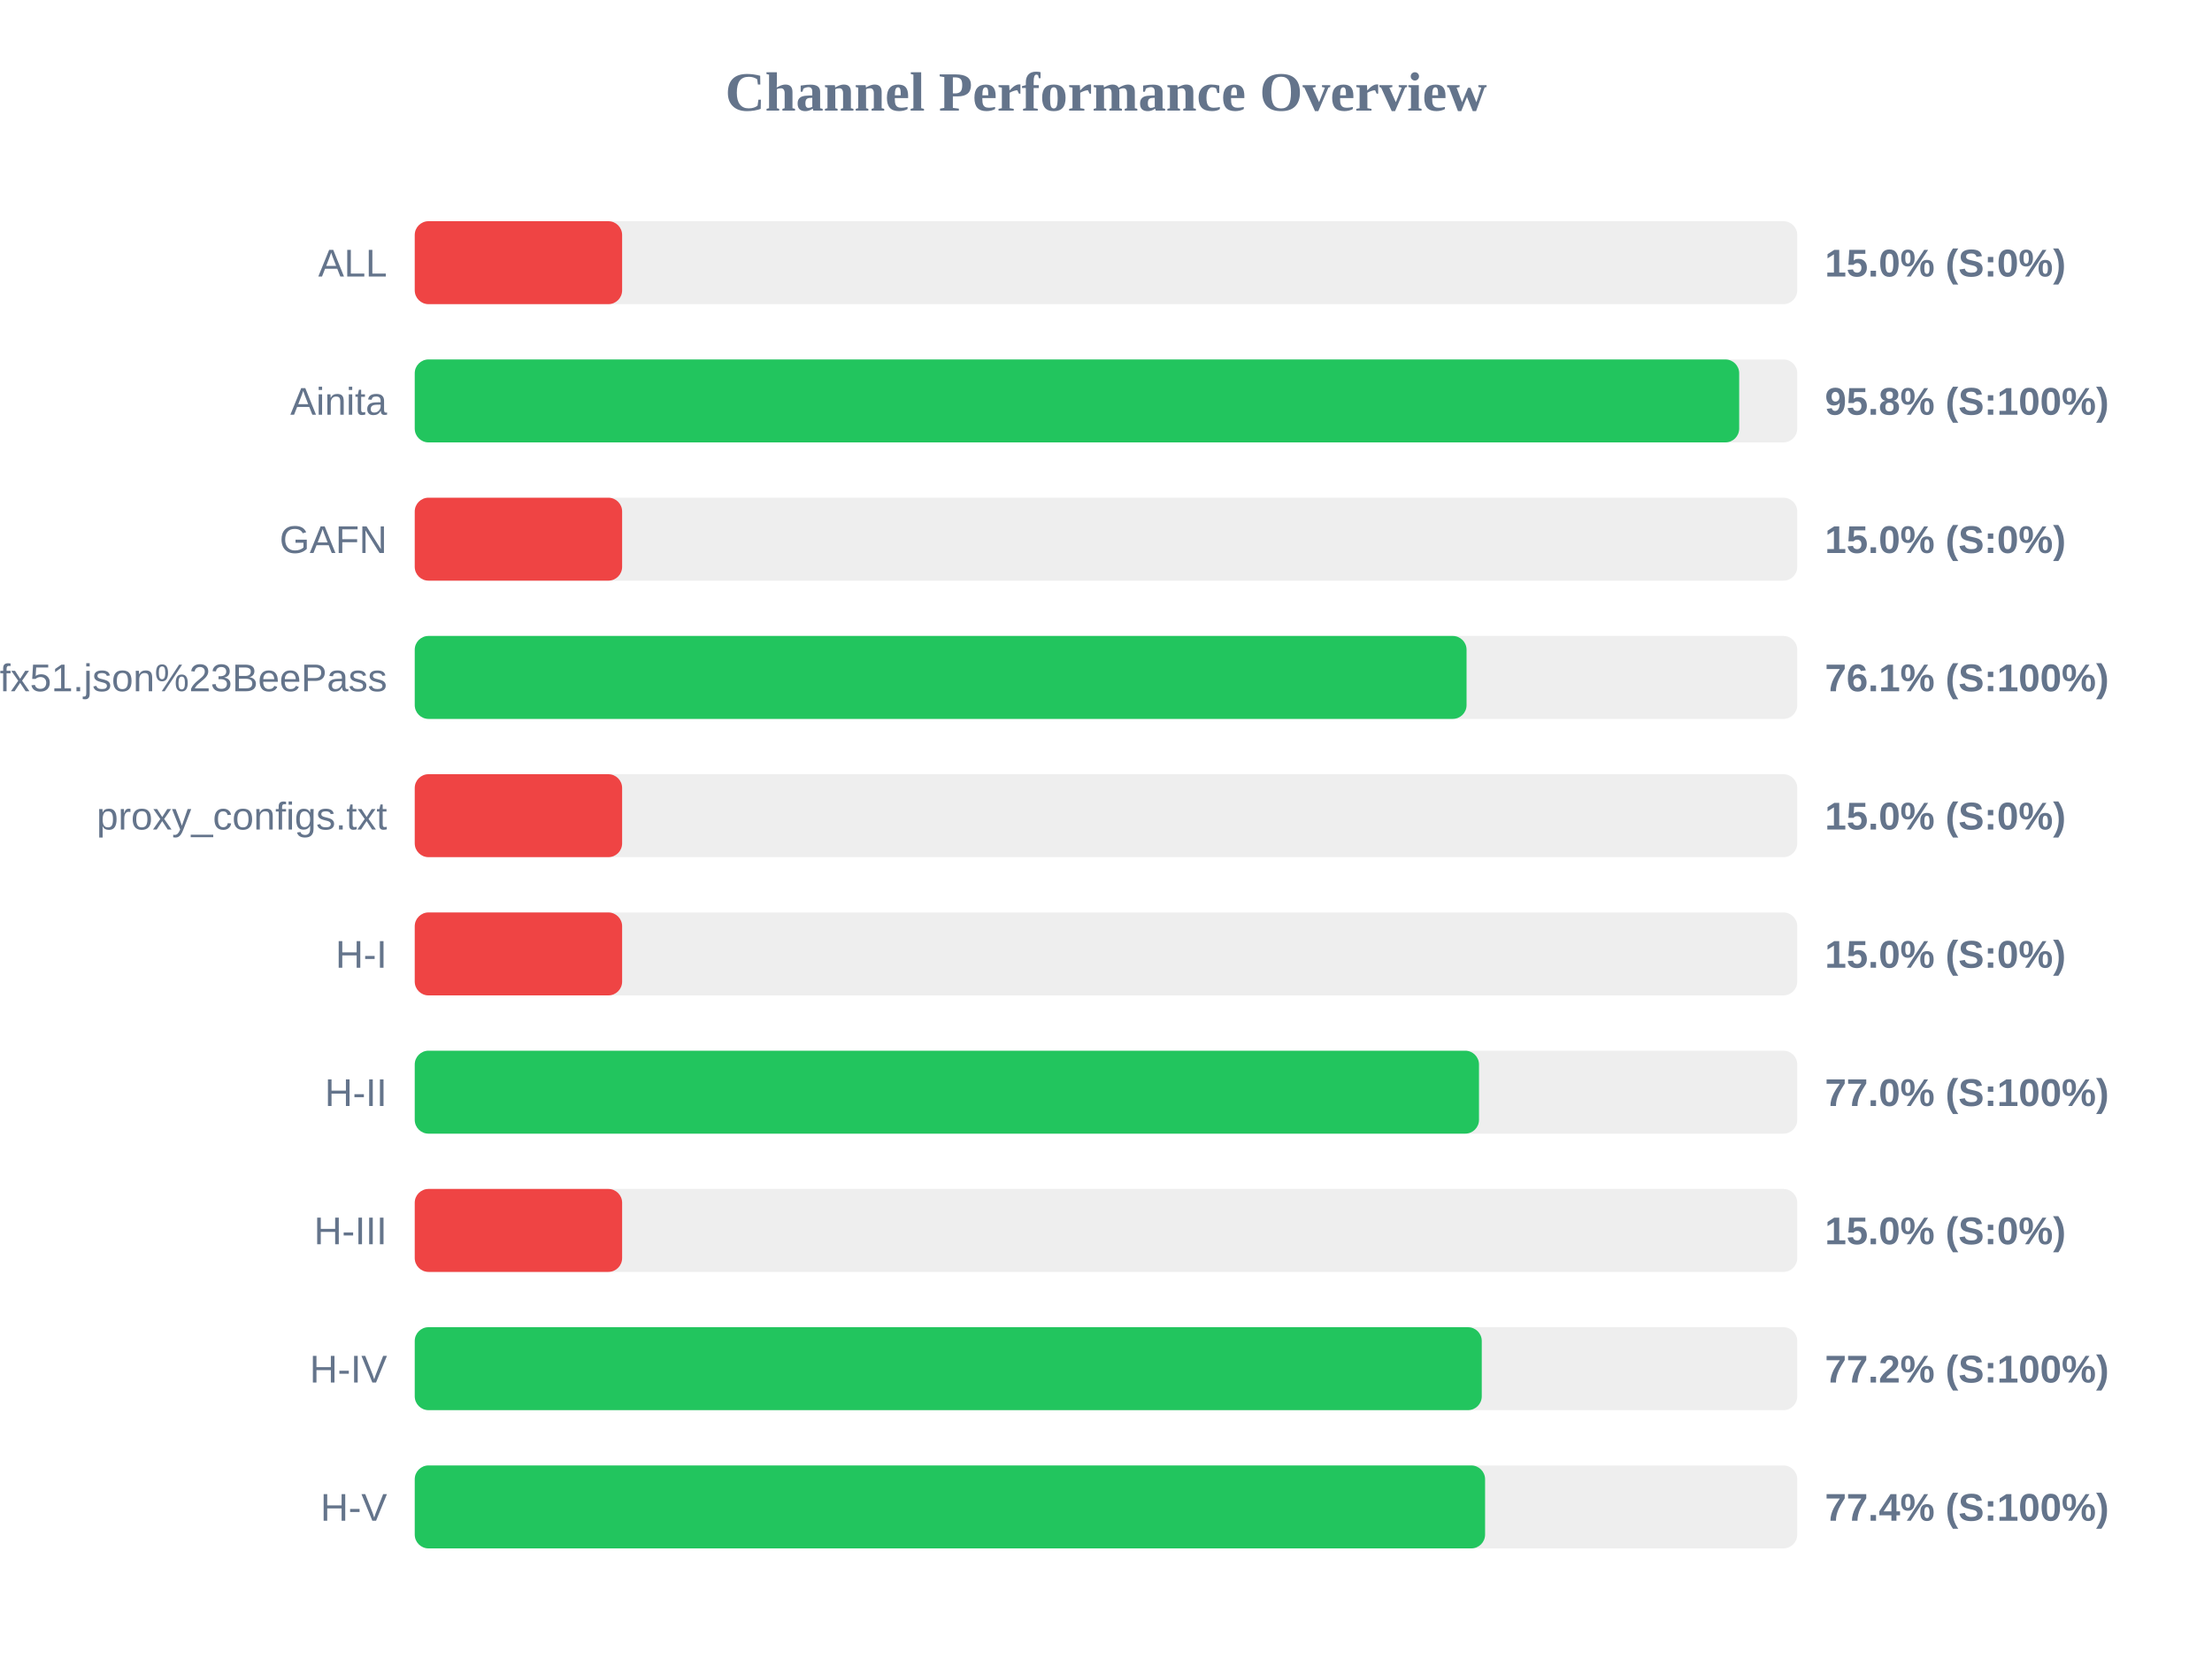
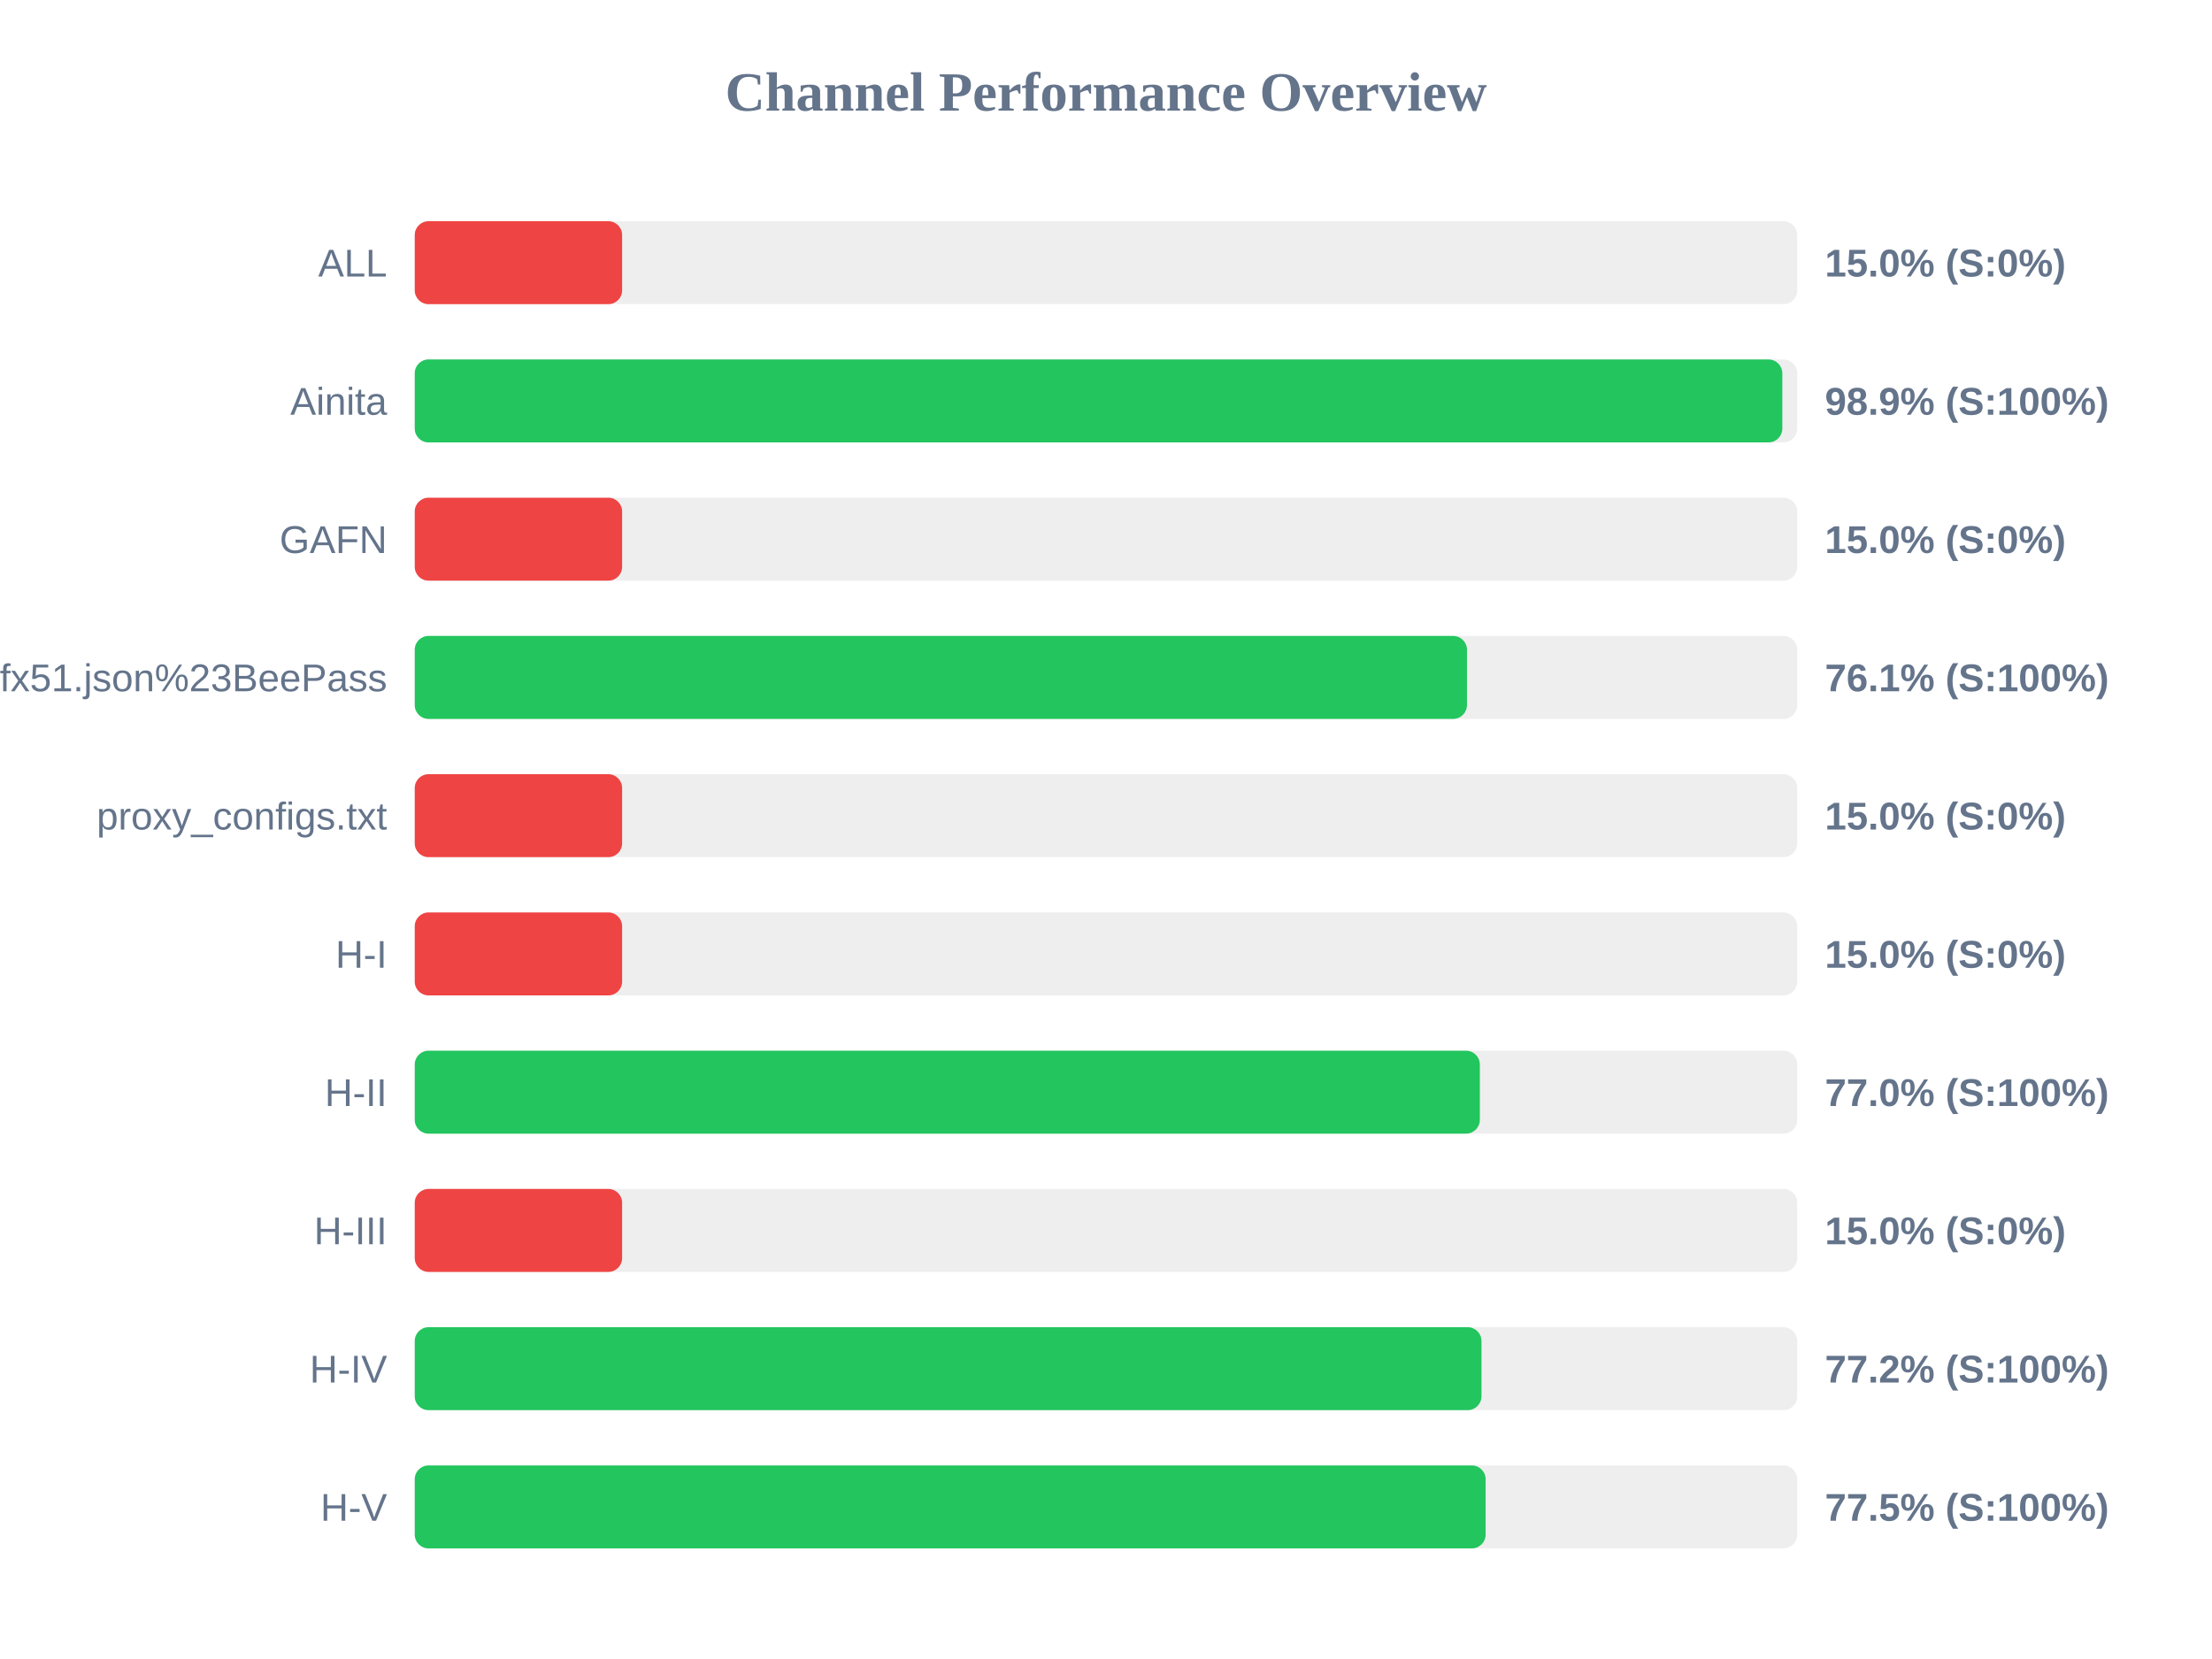
<svg xmlns="http://www.w3.org/2000/svg" width="800" height="600" version="1.1">
  <style>
        .row { font: 14px Arial; fill: #64748b; }
        .score { font: bold 14px Arial; fill: #64748b; }
    </style>
  <text x="400" y="40" text-anchor="middle" font-size="20px" font-weight="bold" fill="#64748b">Channel Performance Overview</text>
  <rect x="150" y="80" width="500" height="30" fill="#eee" rx="5" />
  <rect x="150" y="80" width="75.0" height="30" fill="#ef4444" rx="5" />
  <text x="140" y="100" text-anchor="end" class="row">ALL</text>
  <text x="660" y="100" text-anchor="start" class="score">15.0% (S:0%)</text>
  <rect x="150" y="130" width="500" height="30" fill="#eee" rx="5" />
-   <rect x="150" y="130" width="479.0" height="30" fill="#22c55e" rx="5" />
+   <rect x="150" y="130" width="494.6" height="30" fill="#22c55e" rx="5" />
  <text x="140" y="150" text-anchor="end" class="row">Ainita</text>
-   <text x="660" y="150" text-anchor="start" class="score">95.8% (S:100%)</text>
+   <text x="660" y="150" text-anchor="start" class="score">98.9% (S:100%)</text>
  <rect x="150" y="180" width="500" height="30" fill="#eee" rx="5" />
  <rect x="150" y="180" width="75.0" height="30" fill="#ef4444" rx="5" />
  <text x="140" y="200" text-anchor="end" class="row">GAFN</text>
  <text x="660" y="200" text-anchor="start" class="score">15.0% (S:0%)</text>
  <rect x="150" y="230" width="500" height="30" fill="#eee" rx="5" />
-   <rect x="150" y="230" width="380.4" height="30" fill="#22c55e" rx="5" />
+   <rect x="150" y="230" width="380.55" height="30" fill="#22c55e" rx="5" />
  <text x="140" y="250" text-anchor="end" class="row">sub?s=ssconf%3A%2F%2Fs3.amazonaws.com%2Fbeedynconprd%2Fzf38bv6oxi1nv3wfkpmxyfl8yj5fargza3foantoalu16vznl0ckxx7bgf1ufx51.json%23BeePass</text>
  <text x="660" y="250" text-anchor="start" class="score">76.1% (S:100%)</text>
  <rect x="150" y="280" width="500" height="30" fill="#eee" rx="5" />
  <rect x="150" y="280" width="75.0" height="30" fill="#ef4444" rx="5" />
  <text x="140" y="300" text-anchor="end" class="row">proxy_configs.txt</text>
  <text x="660" y="300" text-anchor="start" class="score">15.0% (S:0%)</text>
  <rect x="150" y="330" width="500" height="30" fill="#eee" rx="5" />
  <rect x="150" y="330" width="75.0" height="30" fill="#ef4444" rx="5" />
  <text x="140" y="350" text-anchor="end" class="row">H-I</text>
  <text x="660" y="350" text-anchor="start" class="score">15.0% (S:0%)</text>
  <rect x="150" y="380" width="500" height="30" fill="#eee" rx="5" />
-   <rect x="150" y="380" width="384.9" height="30" fill="#22c55e" rx="5" />
+   <rect x="150" y="380" width="385.2" height="30" fill="#22c55e" rx="5" />
  <text x="140" y="400" text-anchor="end" class="row">H-II</text>
  <text x="660" y="400" text-anchor="start" class="score">77.0% (S:100%)</text>
  <rect x="150" y="430" width="500" height="30" fill="#eee" rx="5" />
  <rect x="150" y="430" width="75.0" height="30" fill="#ef4444" rx="5" />
  <text x="140" y="450" text-anchor="end" class="row">H-III</text>
  <text x="660" y="450" text-anchor="start" class="score">15.0% (S:0%)</text>
  <rect x="150" y="480" width="500" height="30" fill="#eee" rx="5" />
-   <rect x="150" y="480" width="385.9" height="30" fill="#22c55e" rx="5" />
+   <rect x="150" y="480" width="385.8" height="30" fill="#22c55e" rx="5" />
  <text x="140" y="500" text-anchor="end" class="row">H-IV</text>
  <text x="660" y="500" text-anchor="start" class="score">77.2% (S:100%)</text>
  <rect x="150" y="530" width="500" height="30" fill="#eee" rx="5" />
-   <rect x="150" y="530" width="387.1" height="30" fill="#22c55e" rx="5" />
+   <rect x="150" y="530" width="387.3" height="30" fill="#22c55e" rx="5" />
  <text x="140" y="550" text-anchor="end" class="row">H-V</text>
-   <text x="660" y="550" text-anchor="start" class="score">77.4% (S:100%)</text>
+   <text x="660" y="550" text-anchor="start" class="score">77.5% (S:100%)</text>
</svg>
